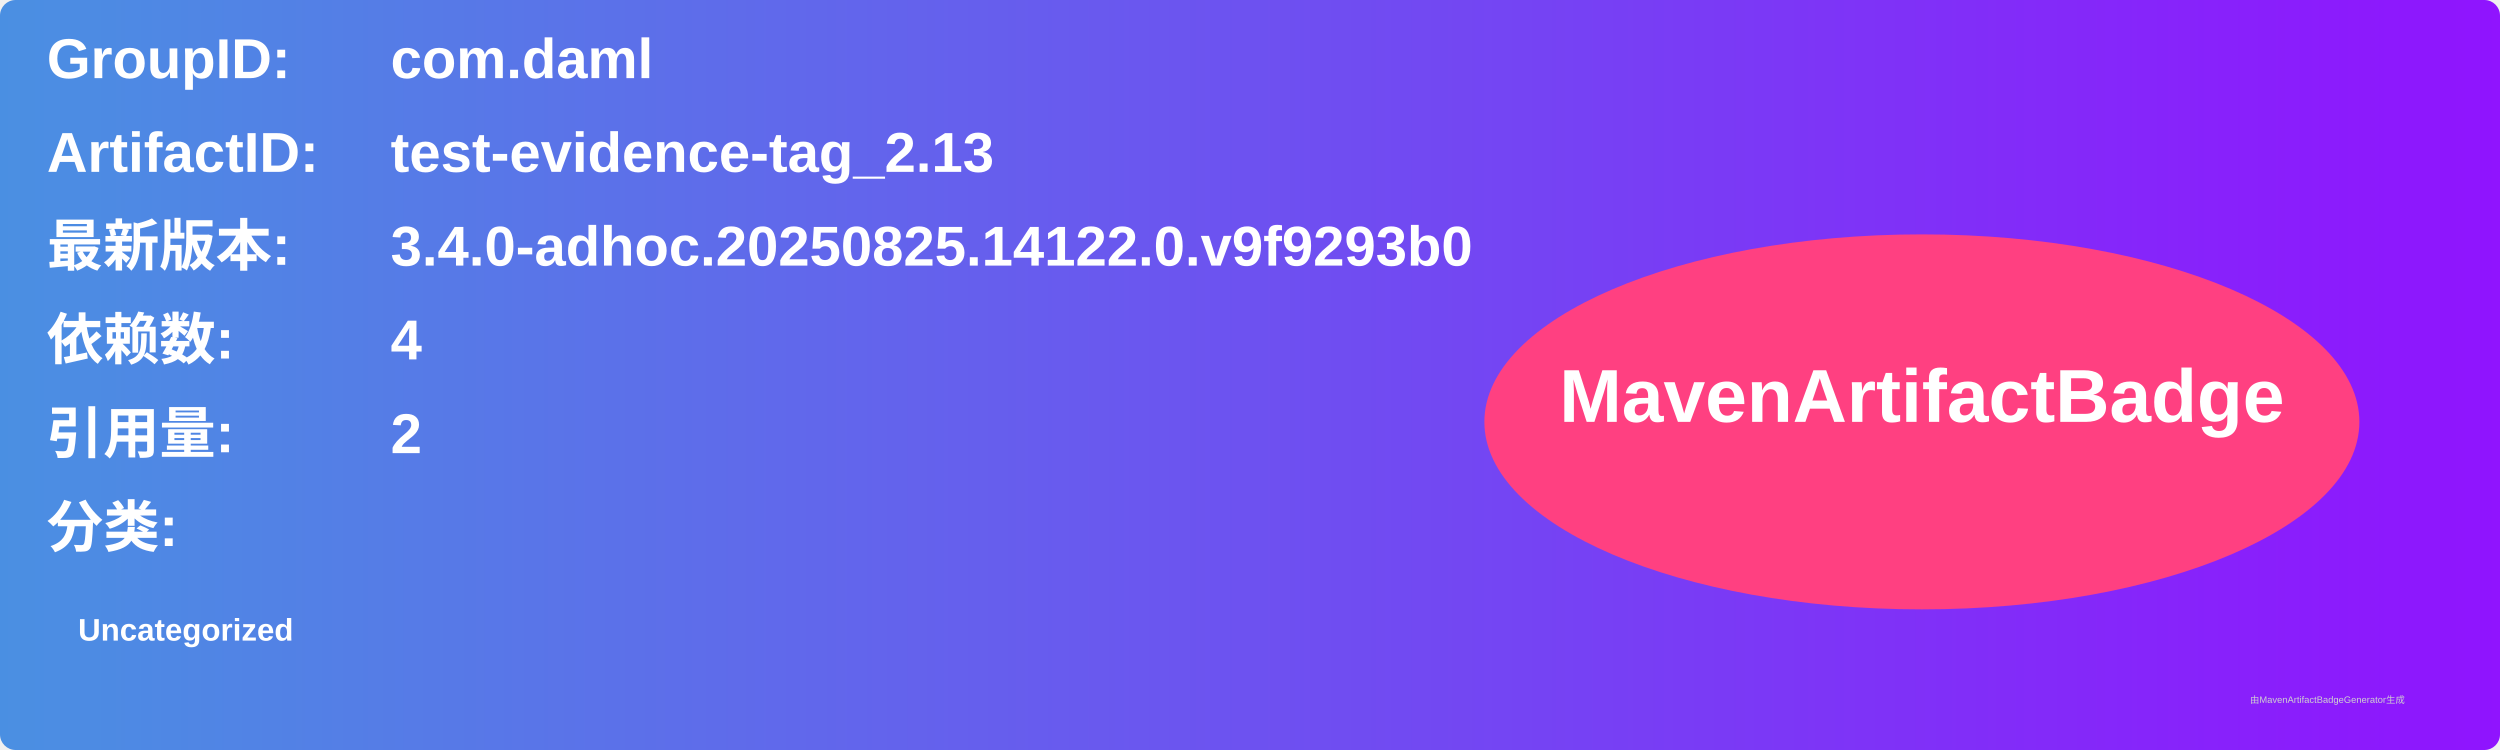
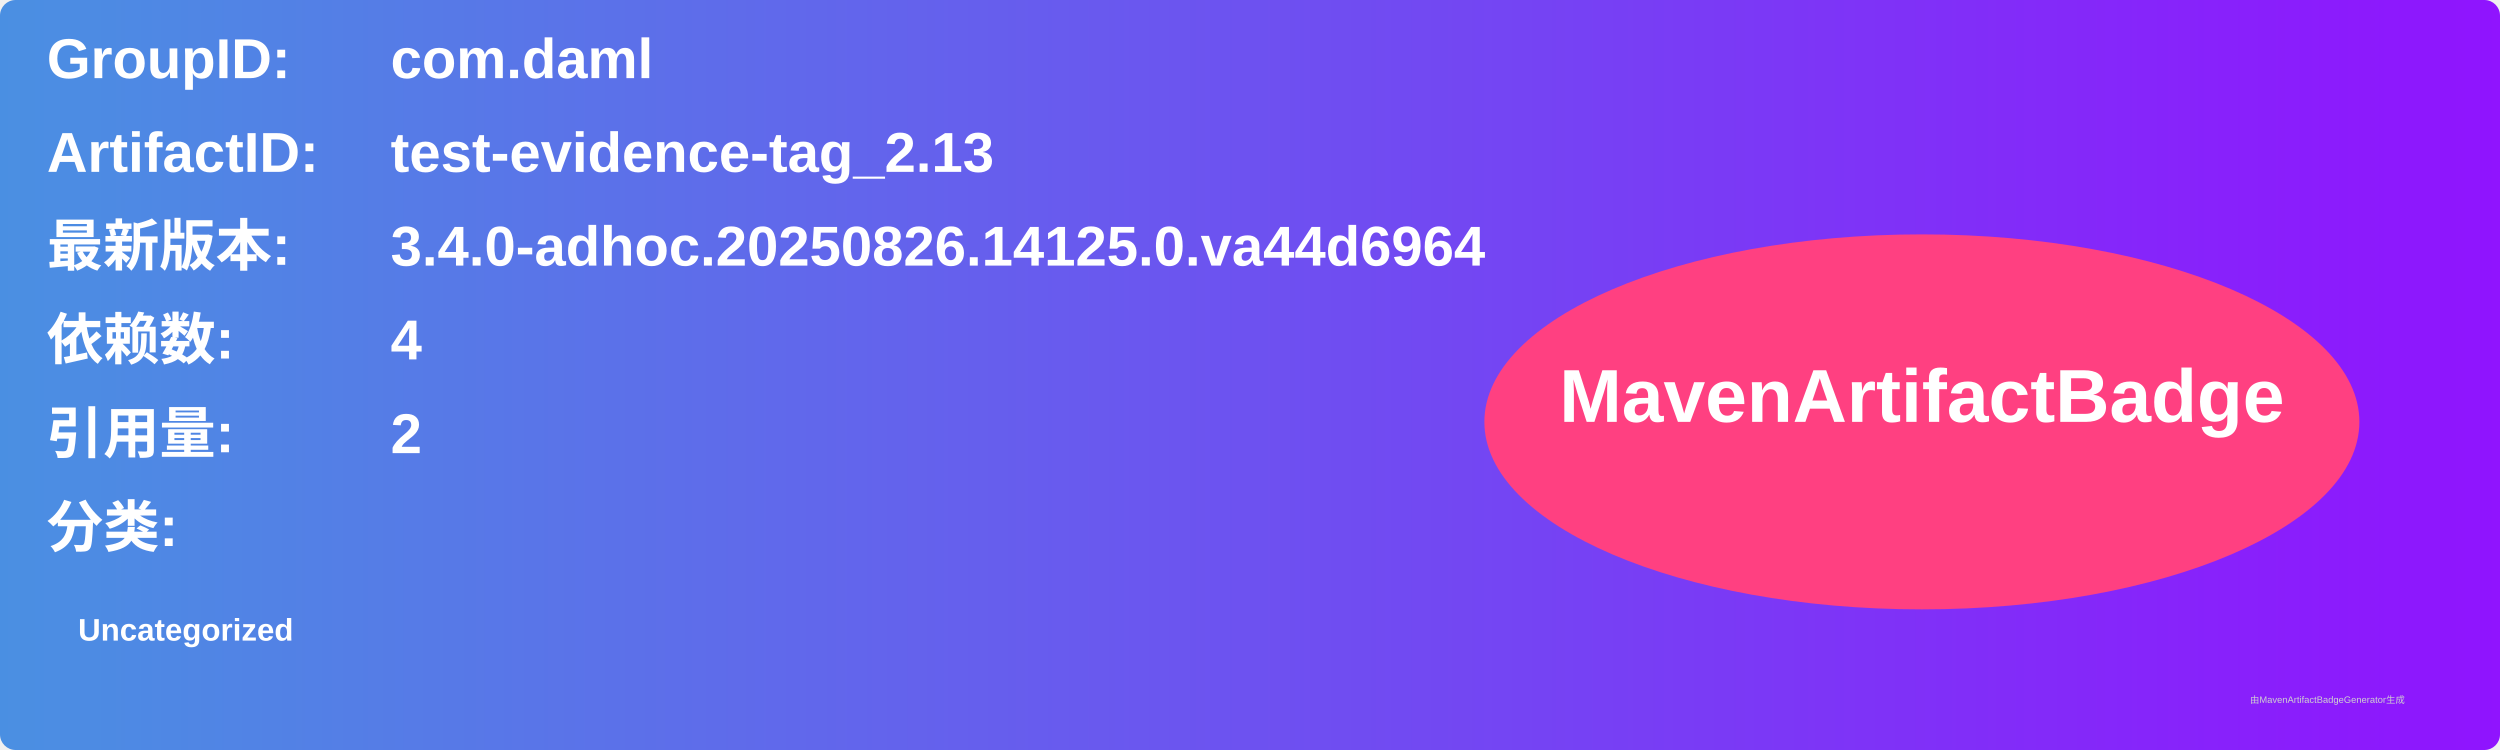
<svg xmlns="http://www.w3.org/2000/svg" width="800" height="240" viewBox="0 0 800 240">
  <linearGradient id="grad" x1="0%" y1="0%" x2="100%" y2="0%">
    <stop offset="0%" stop-color="#4a90e2" />
    <stop offset="100%" stop-color="#9013fe" />
  </linearGradient>
  <rect width="100%" height="100%" rx="5" ry="5" fill="url(#grad)" />
  <g transform="translate(15, 15)">
    <text x="0" y="10" font-family="Arial" font-size="18" fill="white" font-weight="bold" width="260">GroupID:</text>
    <text x="110" y="10" font-family="Arial" font-size="18" fill="white" font-weight="bold" width="460">com.daml</text>
    <text x="0" y="40" font-family="Arial" font-size="18" fill="white" font-weight="bold" width="260">ArtifactID:</text>
    <text x="110" y="40" font-family="Arial" font-size="18" fill="white" font-weight="bold" width="460">test-evidence-tag_2.13</text>
    <text x="0" y="70" font-family="Arial" font-size="18" fill="white" font-weight="bold">最新版本:</text>
    <text x="110" y="70" font-family="Arial" font-size="18" fill="white" font-weight="bold">
-       <tspan font-weight="bold">3.4.0-adhoc.20250825.14122.0.v9f9293b0</tspan>
+       <tspan font-weight="bold">3.4.0-adhoc.20250826.14125.0.va44d6964</tspan>
    </text>
    <text x="0" y="100" font-family="Arial" font-size="18" fill="white" font-weight="bold">依赖数: </text>
    <text x="110" y="100" font-family="Arial" font-size="18" fill="white">
      <tspan font-weight="bold">4</tspan>
    </text>
    <text x="0" y="130" font-family="Arial" font-size="18" fill="white" font-weight="bold">引用量: </text>
    <text x="110" y="130" font-family="Arial" font-size="18" fill="white">
      <tspan font-weight="bold">2</tspan>
    </text>
    <text x="0" y="160" font-family="Arial" font-size="18" fill="white" font-weight="bold">分类:</text>
    <text x="10" y="190" font-family="Arial" font-size="10" fill="white">
      <tspan font-weight="bold">Uncategorized</tspan>
    </text>
    <ellipse cx="600" cy="120" rx="140" ry="60" fill="#ff4081" />
    <text x="600" y="120" text-anchor="middle" font-family="Arial" font-size="24" fill="white" font-weight="bold">MavenArtifactBadge</text>
  </g>
  <text x="720" y="225" font-family="Arial" font-size="3" fill="#d0d0d0">由MavenArtifactBadgeGenerator生成</text>
</svg>
